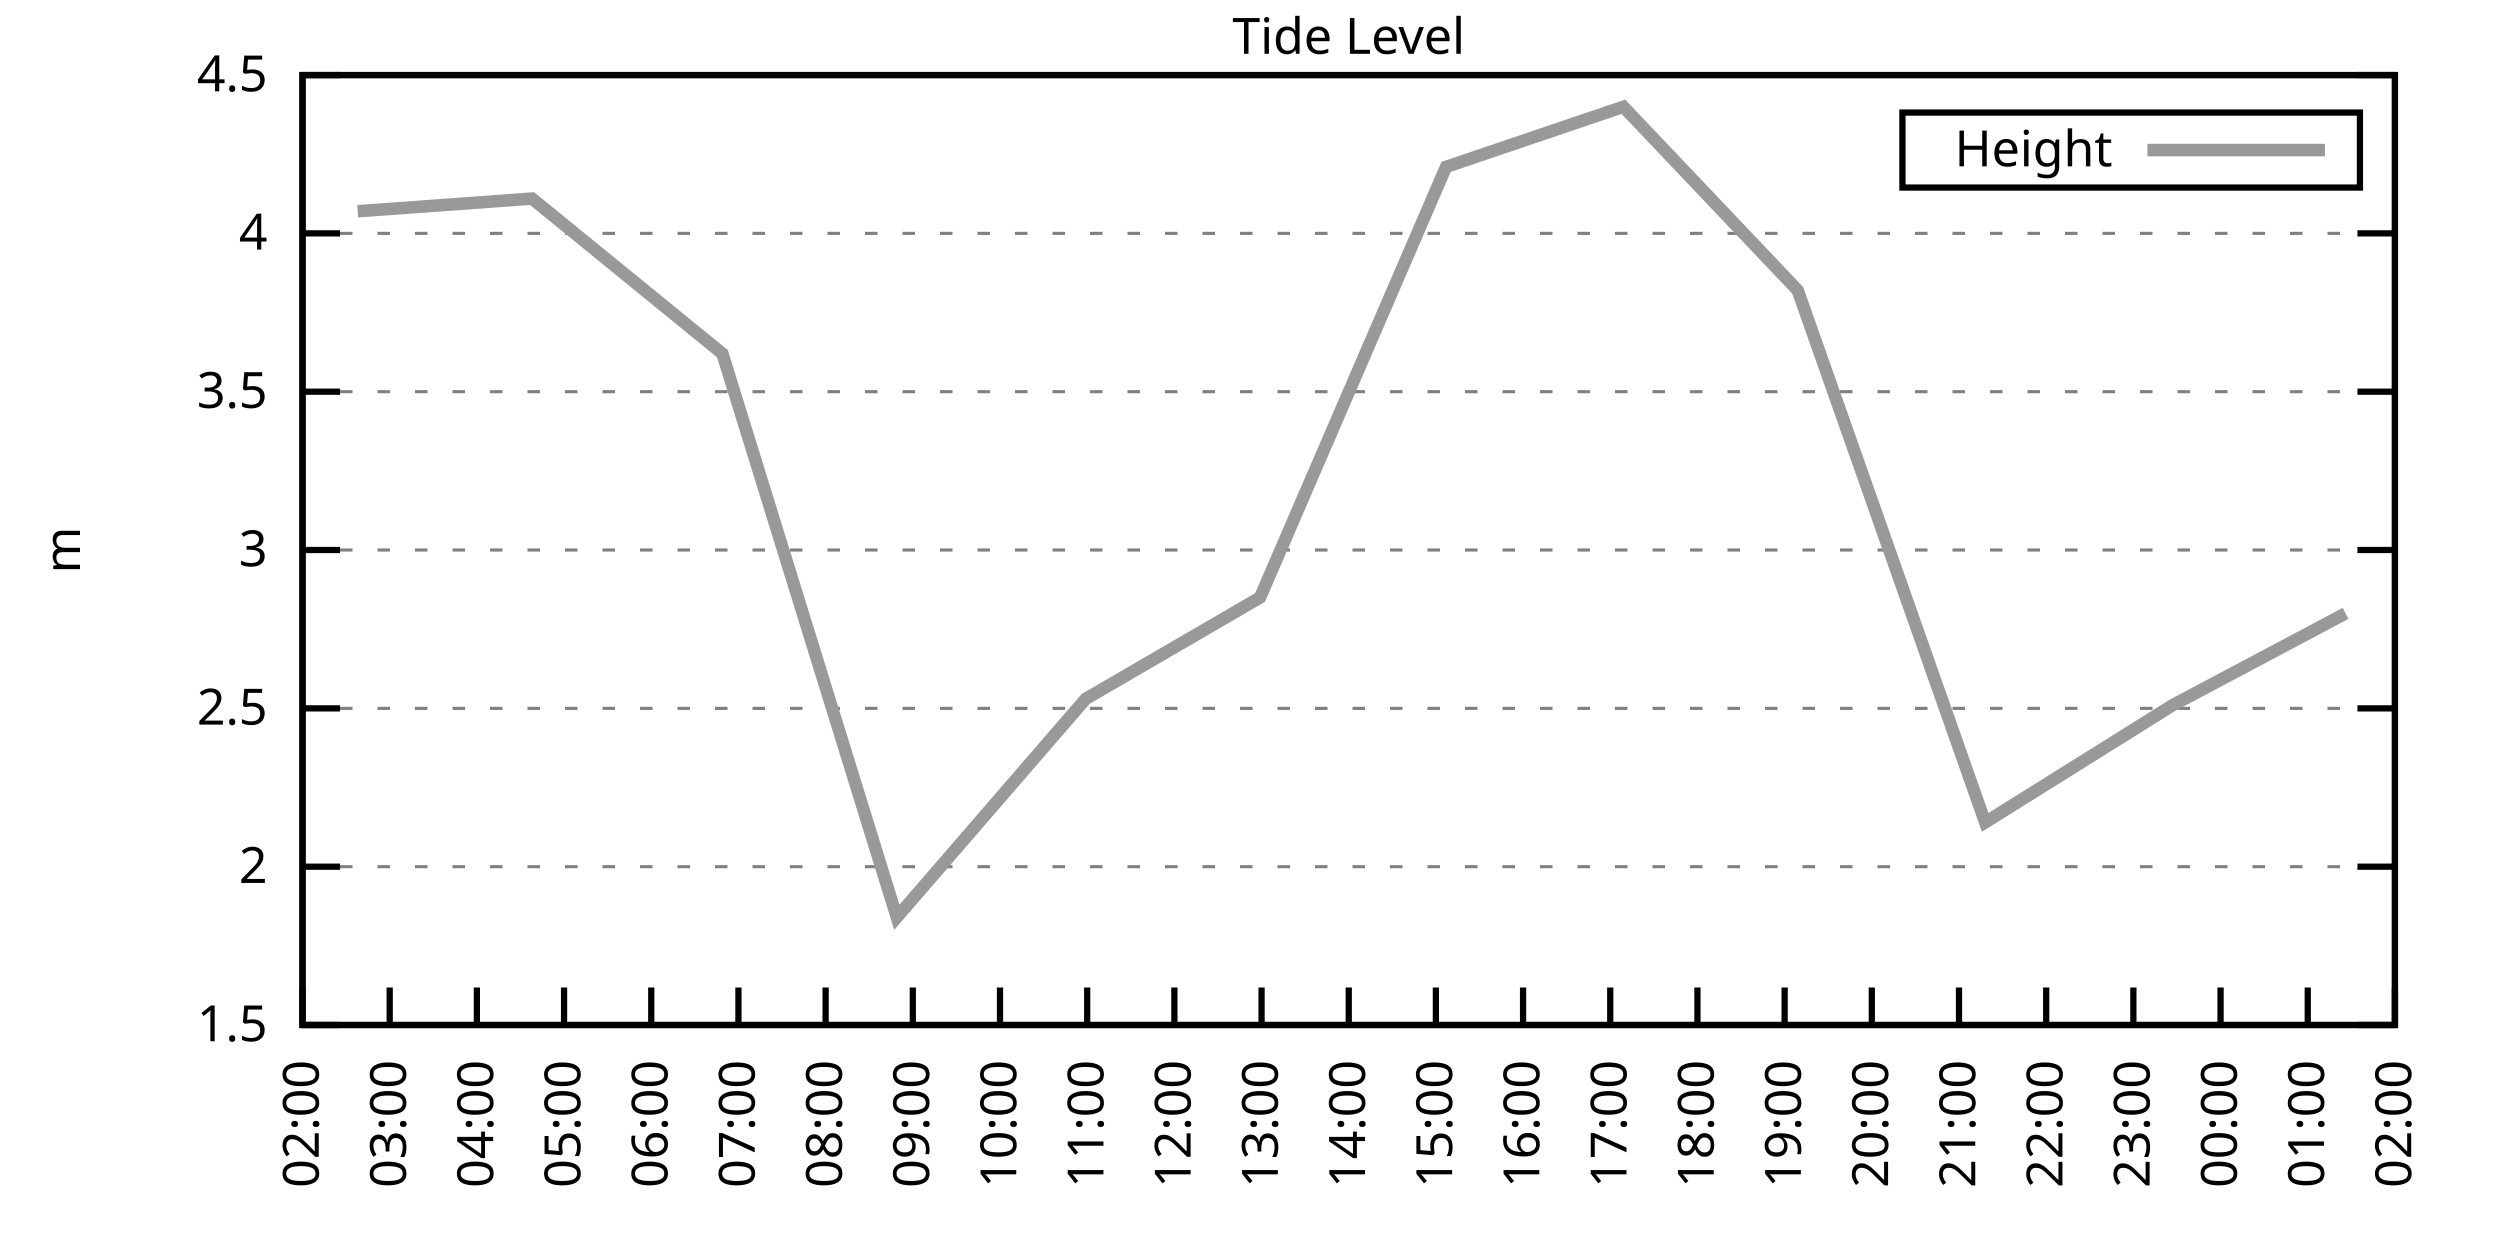
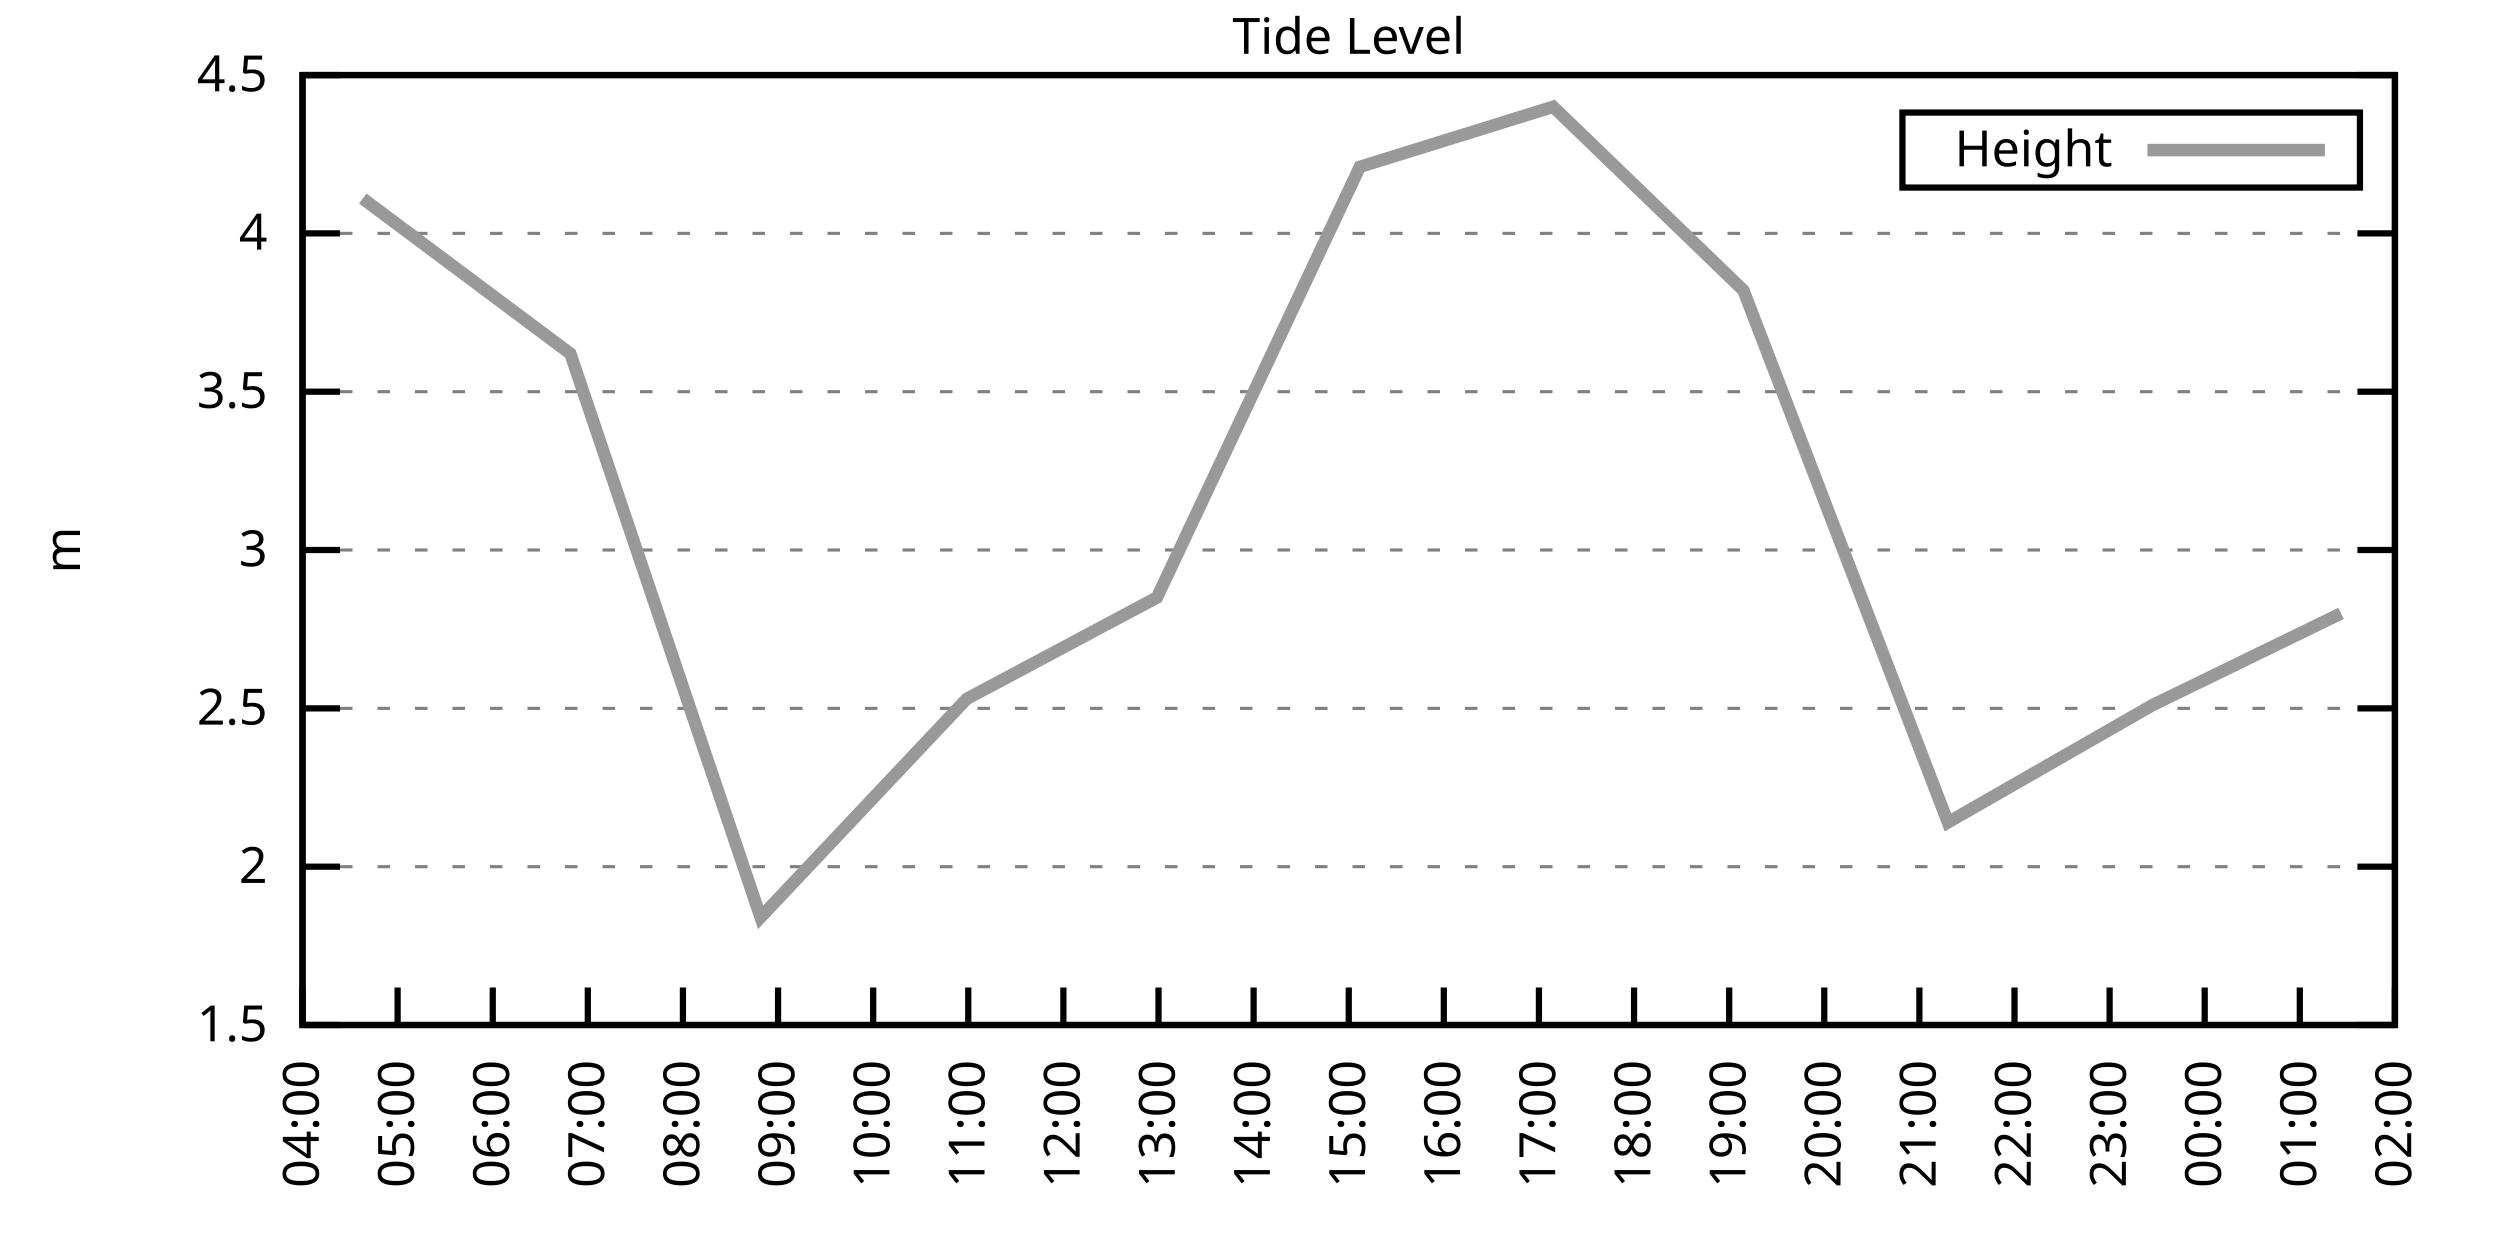
<svg xmlns="http://www.w3.org/2000/svg" xmlns:xlink="http://www.w3.org/1999/xlink" width="400" height="200" viewBox="0 0 400 200">
  <g id="gnuplot_canvas">
    <rect x="0" y="0" width="400" height="200" fill="none" />
    <defs>
      <circle id="gpDot" r="0.5" stroke-width="0.5" stroke="currentColor" />
      <path id="gpPt0" stroke-width="0.333" stroke="currentColor" d="M-1,0 h2 M0,-1 v2" />
      <path id="gpPt1" stroke-width="0.333" stroke="currentColor" d="M-1,-1 L1,1 M1,-1 L-1,1" />
      <path id="gpPt2" stroke-width="0.333" stroke="currentColor" d="M-1,0 L1,0 M0,-1 L0,1 M-1,-1 L1,1 M-1,1 L1,-1" />
      <rect id="gpPt3" stroke-width="0.333" stroke="currentColor" x="-1" y="-1" width="2" height="2" />
      <rect id="gpPt4" stroke-width="0.333" stroke="currentColor" fill="currentColor" x="-1" y="-1" width="2" height="2" />
      <circle id="gpPt5" stroke-width="0.333" stroke="currentColor" cx="0" cy="0" r="1" />
      <use xlink:href="#gpPt5" id="gpPt6" fill="currentColor" stroke="none" />
      <path id="gpPt7" stroke-width="0.333" stroke="currentColor" d="M0,-1.33 L-1.33,0.67 L1.33,0.67 z" />
      <use xlink:href="#gpPt7" id="gpPt8" fill="currentColor" stroke="none" />
      <use xlink:href="#gpPt7" id="gpPt9" stroke="currentColor" transform="rotate(180)" />
      <use xlink:href="#gpPt9" id="gpPt10" fill="currentColor" stroke="none" />
      <use xlink:href="#gpPt3" id="gpPt11" stroke="currentColor" transform="rotate(45)" />
      <use xlink:href="#gpPt11" id="gpPt12" fill="currentColor" stroke="none" />
      <path id="gpPt13" stroke-width="0.333" stroke="currentColor" d="M0,1.330 L1.265,0.411 L0.782,-1.067 L-0.782,-1.076 L-1.265,0.411 z" />
      <use xlink:href="#gpPt13" id="gpPt14" fill="currentColor" stroke="none" />
      <filter id="textbox" filterUnits="objectBoundingBox" x="0" y="0" height="1" width="1">
        <feFlood flood-color="white" flood-opacity="1" result="bgnd" />
        <feComposite in="SourceGraphic" in2="bgnd" operator="atop" />
      </filter>
      <filter id="greybox" filterUnits="objectBoundingBox" x="0" y="0" height="1" width="1">
        <feFlood flood-color="lightgrey" flood-opacity="1" result="grey" />
        <feComposite in="SourceGraphic" in2="grey" operator="atop" />
      </filter>
    </defs>
    <g fill="none" color="white" stroke="currentColor" stroke-width="1.00" stroke-linecap="butt" stroke-linejoin="miter">
</g>
    <g fill="none" color="black" stroke="currentColor" stroke-width="1.00" stroke-linecap="butt" stroke-linejoin="miter">
      <g stroke="none" shape-rendering="crispEdges">
        <polygon fill="rgb(255, 255, 255)" points="48.40,164.00 383.18,164.00 383.18,12.02 48.40,12.02 " />
      </g>
    </g>
    <g fill="none" color="black" stroke="currentColor" stroke-width="1.00" stroke-linecap="butt" stroke-linejoin="miter">
</g>
    <g fill="none" color="black" stroke="black" stroke-width="0.50" stroke-linecap="butt" stroke-linejoin="miter">
</g>
    <g fill="none" color="gray" stroke="currentColor" stroke-width="0.50" stroke-linecap="butt" stroke-linejoin="miter">
      <path stroke="gray" stroke-dasharray="2,4" class="gridline" d="M48.40,164.00 L383.19,164.00  " />
    </g>
    <g fill="none" color="gray" stroke="gray" stroke-width="1.00" stroke-linecap="butt" stroke-linejoin="miter">
</g>
    <g fill="none" color="black" stroke="currentColor" stroke-width="1.00" stroke-linecap="butt" stroke-linejoin="miter">
      <path stroke="black" d="M48.40,164.00 L54.40,164.00 M383.19,164.00 L377.19,164.00  " />
      <g transform="translate(42.80,166.60)" stroke="none" fill="black" font-family="Sans" font-size="8.00" text-anchor="end">
        <text>
          <tspan font-family="Sans"> 1.5</tspan>
        </text>
      </g>
    </g>
    <g fill="none" color="black" stroke="currentColor" stroke-width="1.00" stroke-linecap="butt" stroke-linejoin="miter">
</g>
    <g fill="none" color="black" stroke="black" stroke-width="0.50" stroke-linecap="butt" stroke-linejoin="miter">
</g>
    <g fill="none" color="gray" stroke="currentColor" stroke-width="0.50" stroke-linecap="butt" stroke-linejoin="miter">
      <path stroke="gray" stroke-dasharray="2,4" class="gridline" d="M48.40,138.67 L383.19,138.67  " />
    </g>
    <g fill="none" color="gray" stroke="gray" stroke-width="1.00" stroke-linecap="butt" stroke-linejoin="miter">
</g>
    <g fill="none" color="black" stroke="currentColor" stroke-width="1.00" stroke-linecap="butt" stroke-linejoin="miter">
      <path stroke="black" d="M48.40,138.67 L54.40,138.67 M383.19,138.67 L377.19,138.67  " />
      <g transform="translate(42.80,141.27)" stroke="none" fill="black" font-family="Sans" font-size="8.00" text-anchor="end">
        <text>
          <tspan font-family="Sans"> 2</tspan>
        </text>
      </g>
    </g>
    <g fill="none" color="black" stroke="currentColor" stroke-width="1.00" stroke-linecap="butt" stroke-linejoin="miter">
</g>
    <g fill="none" color="black" stroke="black" stroke-width="0.50" stroke-linecap="butt" stroke-linejoin="miter">
</g>
    <g fill="none" color="gray" stroke="currentColor" stroke-width="0.50" stroke-linecap="butt" stroke-linejoin="miter">
      <path stroke="gray" stroke-dasharray="2,4" class="gridline" d="M48.40,113.34 L383.19,113.34  " />
    </g>
    <g fill="none" color="gray" stroke="gray" stroke-width="1.00" stroke-linecap="butt" stroke-linejoin="miter">
</g>
    <g fill="none" color="black" stroke="currentColor" stroke-width="1.00" stroke-linecap="butt" stroke-linejoin="miter">
      <path stroke="black" d="M48.40,113.34 L54.40,113.34 M383.19,113.34 L377.19,113.34  " />
      <g transform="translate(42.80,115.94)" stroke="none" fill="black" font-family="Sans" font-size="8.00" text-anchor="end">
        <text>
          <tspan font-family="Sans"> 2.5</tspan>
        </text>
      </g>
    </g>
    <g fill="none" color="black" stroke="currentColor" stroke-width="1.00" stroke-linecap="butt" stroke-linejoin="miter">
</g>
    <g fill="none" color="black" stroke="black" stroke-width="0.50" stroke-linecap="butt" stroke-linejoin="miter">
</g>
    <g fill="none" color="gray" stroke="currentColor" stroke-width="0.50" stroke-linecap="butt" stroke-linejoin="miter">
      <path stroke="gray" stroke-dasharray="2,4" class="gridline" d="M48.40,88.00 L383.19,88.00  " />
    </g>
    <g fill="none" color="gray" stroke="gray" stroke-width="1.00" stroke-linecap="butt" stroke-linejoin="miter">
</g>
    <g fill="none" color="black" stroke="currentColor" stroke-width="1.00" stroke-linecap="butt" stroke-linejoin="miter">
      <path stroke="black" d="M48.40,88.00 L54.40,88.00 M383.19,88.00 L377.19,88.00  " />
      <g transform="translate(42.80,90.60)" stroke="none" fill="black" font-family="Sans" font-size="8.00" text-anchor="end">
        <text>
          <tspan font-family="Sans"> 3</tspan>
        </text>
      </g>
    </g>
    <g fill="none" color="black" stroke="currentColor" stroke-width="1.00" stroke-linecap="butt" stroke-linejoin="miter">
</g>
    <g fill="none" color="black" stroke="black" stroke-width="0.50" stroke-linecap="butt" stroke-linejoin="miter">
</g>
    <g fill="none" color="gray" stroke="currentColor" stroke-width="0.50" stroke-linecap="butt" stroke-linejoin="miter">
      <path stroke="gray" stroke-dasharray="2,4" class="gridline" d="M48.40,62.67 L383.19,62.67  " />
    </g>
    <g fill="none" color="gray" stroke="gray" stroke-width="1.00" stroke-linecap="butt" stroke-linejoin="miter">
</g>
    <g fill="none" color="black" stroke="currentColor" stroke-width="1.00" stroke-linecap="butt" stroke-linejoin="miter">
      <path stroke="black" d="M48.40,62.67 L54.40,62.67 M383.19,62.67 L377.19,62.67  " />
      <g transform="translate(42.80,65.27)" stroke="none" fill="black" font-family="Sans" font-size="8.00" text-anchor="end">
        <text>
          <tspan font-family="Sans"> 3.5</tspan>
        </text>
      </g>
    </g>
    <g fill="none" color="black" stroke="currentColor" stroke-width="1.00" stroke-linecap="butt" stroke-linejoin="miter">
</g>
    <g fill="none" color="black" stroke="black" stroke-width="0.50" stroke-linecap="butt" stroke-linejoin="miter">
</g>
    <g fill="none" color="gray" stroke="currentColor" stroke-width="0.50" stroke-linecap="butt" stroke-linejoin="miter">
      <path stroke="gray" stroke-dasharray="2,4" class="gridline" d="M48.40,37.34 L383.19,37.34  " />
    </g>
    <g fill="none" color="gray" stroke="gray" stroke-width="1.00" stroke-linecap="butt" stroke-linejoin="miter">
</g>
    <g fill="none" color="black" stroke="currentColor" stroke-width="1.00" stroke-linecap="butt" stroke-linejoin="miter">
      <path stroke="black" d="M48.40,37.34 L54.40,37.34 M383.19,37.34 L377.19,37.34  " />
      <g transform="translate(42.80,39.94)" stroke="none" fill="black" font-family="Sans" font-size="8.00" text-anchor="end">
        <text>
          <tspan font-family="Sans"> 4</tspan>
        </text>
      </g>
    </g>
    <g fill="none" color="black" stroke="currentColor" stroke-width="1.00" stroke-linecap="butt" stroke-linejoin="miter">
</g>
    <g fill="none" color="black" stroke="black" stroke-width="0.50" stroke-linecap="butt" stroke-linejoin="miter">
</g>
    <g fill="none" color="gray" stroke="currentColor" stroke-width="0.50" stroke-linecap="butt" stroke-linejoin="miter">
      <path stroke="gray" stroke-dasharray="2,4" class="gridline" d="M48.40,12.01 L383.19,12.01  " />
    </g>
    <g fill="none" color="gray" stroke="gray" stroke-width="1.00" stroke-linecap="butt" stroke-linejoin="miter">
</g>
    <g fill="none" color="black" stroke="currentColor" stroke-width="1.00" stroke-linecap="butt" stroke-linejoin="miter">
      <path stroke="black" d="M48.40,12.01 L54.40,12.01 M383.19,12.01 L377.19,12.01  " />
      <g transform="translate(42.80,14.61)" stroke="none" fill="black" font-family="Sans" font-size="8.00" text-anchor="end">
        <text>
          <tspan font-family="Sans"> 4.5</tspan>
        </text>
      </g>
    </g>
    <g fill="none" color="black" stroke="currentColor" stroke-width="1.00" stroke-linecap="butt" stroke-linejoin="miter">
      <path stroke="black" d="M48.40,164.00 L48.40,158.00  " />
      <g transform="translate(51.00,169.60) rotate(270.00)" stroke="none" fill="black" font-family="Sans" font-size="8.00" text-anchor="end">
        <text>
-           <tspan font-family="Sans">02:00</tspan>
-         </text>
-       </g>
-     </g>
-     <g fill="none" color="black" stroke="currentColor" stroke-width="1.00" stroke-linecap="butt" stroke-linejoin="miter">
-       <path stroke="black" d="M62.35,164.00 L62.35,158.00  " />
-       <g transform="translate(64.95,169.60) rotate(270.00)" stroke="none" fill="black" font-family="Sans" font-size="8.00" text-anchor="end">
-         <text>
-           <tspan font-family="Sans">03:00</tspan>
-         </text>
-       </g>
-     </g>
-     <g fill="none" color="black" stroke="currentColor" stroke-width="1.00" stroke-linecap="butt" stroke-linejoin="miter">
-       <path stroke="black" d="M76.30,164.00 L76.30,158.00  " />
-       <g transform="translate(78.90,169.60) rotate(270.00)" stroke="none" fill="black" font-family="Sans" font-size="8.00" text-anchor="end">
-         <text>
          <tspan font-family="Sans">04:00</tspan>
        </text>
      </g>
    </g>
    <g fill="none" color="black" stroke="currentColor" stroke-width="1.00" stroke-linecap="butt" stroke-linejoin="miter">
-       <path stroke="black" d="M90.25,164.00 L90.25,158.00  " />
-       <g transform="translate(92.85,169.60) rotate(270.00)" stroke="none" fill="black" font-family="Sans" font-size="8.00" text-anchor="end">
+       <path stroke="black" d="M63.62,164.00 L63.62,158.00  " />
+       <g transform="translate(66.22,169.60) rotate(270.00)" stroke="none" fill="black" font-family="Sans" font-size="8.00" text-anchor="end">
        <text>
          <tspan font-family="Sans">05:00</tspan>
        </text>
      </g>
    </g>
    <g fill="none" color="black" stroke="currentColor" stroke-width="1.00" stroke-linecap="butt" stroke-linejoin="miter">
-       <path stroke="black" d="M104.20,164.00 L104.20,158.00  " />
-       <g transform="translate(106.80,169.60) rotate(270.00)" stroke="none" fill="black" font-family="Sans" font-size="8.00" text-anchor="end">
+       <path stroke="black" d="M78.84,164.00 L78.84,158.00  " />
+       <g transform="translate(81.44,169.60) rotate(270.00)" stroke="none" fill="black" font-family="Sans" font-size="8.00" text-anchor="end">
        <text>
          <tspan font-family="Sans">06:00</tspan>
        </text>
      </g>
    </g>
    <g fill="none" color="black" stroke="currentColor" stroke-width="1.00" stroke-linecap="butt" stroke-linejoin="miter">
-       <path stroke="black" d="M118.15,164.00 L118.15,158.00  " />
-       <g transform="translate(120.75,169.60) rotate(270.00)" stroke="none" fill="black" font-family="Sans" font-size="8.00" text-anchor="end">
+       <path stroke="black" d="M94.05,164.00 L94.05,158.00  " />
+       <g transform="translate(96.65,169.60) rotate(270.00)" stroke="none" fill="black" font-family="Sans" font-size="8.00" text-anchor="end">
        <text>
          <tspan font-family="Sans">07:00</tspan>
        </text>
      </g>
    </g>
    <g fill="none" color="black" stroke="currentColor" stroke-width="1.00" stroke-linecap="butt" stroke-linejoin="miter">
-       <path stroke="black" d="M132.10,164.00 L132.10,158.00  " />
-       <g transform="translate(134.70,169.60) rotate(270.00)" stroke="none" fill="black" font-family="Sans" font-size="8.00" text-anchor="end">
+       <path stroke="black" d="M109.27,164.00 L109.27,158.00  " />
+       <g transform="translate(111.87,169.60) rotate(270.00)" stroke="none" fill="black" font-family="Sans" font-size="8.00" text-anchor="end">
        <text>
          <tspan font-family="Sans">08:00</tspan>
        </text>
      </g>
    </g>
    <g fill="none" color="black" stroke="currentColor" stroke-width="1.00" stroke-linecap="butt" stroke-linejoin="miter">
-       <path stroke="black" d="M146.05,164.00 L146.05,158.00  " />
-       <g transform="translate(148.65,169.60) rotate(270.00)" stroke="none" fill="black" font-family="Sans" font-size="8.00" text-anchor="end">
+       <path stroke="black" d="M124.49,164.00 L124.49,158.00  " />
+       <g transform="translate(127.09,169.60) rotate(270.00)" stroke="none" fill="black" font-family="Sans" font-size="8.00" text-anchor="end">
        <text>
          <tspan font-family="Sans">09:00</tspan>
        </text>
      </g>
    </g>
    <g fill="none" color="black" stroke="currentColor" stroke-width="1.00" stroke-linecap="butt" stroke-linejoin="miter">
-       <path stroke="black" d="M160.00,164.00 L160.00,158.00  " />
-       <g transform="translate(162.60,169.60) rotate(270.00)" stroke="none" fill="black" font-family="Sans" font-size="8.00" text-anchor="end">
+       <path stroke="black" d="M139.71,164.00 L139.71,158.00  " />
+       <g transform="translate(142.31,169.60) rotate(270.00)" stroke="none" fill="black" font-family="Sans" font-size="8.00" text-anchor="end">
        <text>
          <tspan font-family="Sans">10:00</tspan>
        </text>
      </g>
    </g>
    <g fill="none" color="black" stroke="currentColor" stroke-width="1.00" stroke-linecap="butt" stroke-linejoin="miter">
-       <path stroke="black" d="M173.95,164.00 L173.95,158.00  " />
-       <g transform="translate(176.55,169.60) rotate(270.00)" stroke="none" fill="black" font-family="Sans" font-size="8.00" text-anchor="end">
+       <path stroke="black" d="M154.92,164.00 L154.92,158.00  " />
+       <g transform="translate(157.52,169.60) rotate(270.00)" stroke="none" fill="black" font-family="Sans" font-size="8.00" text-anchor="end">
        <text>
          <tspan font-family="Sans">11:00</tspan>
        </text>
      </g>
    </g>
    <g fill="none" color="black" stroke="currentColor" stroke-width="1.00" stroke-linecap="butt" stroke-linejoin="miter">
-       <path stroke="black" d="M187.90,164.00 L187.90,158.00  " />
-       <g transform="translate(190.50,169.60) rotate(270.00)" stroke="none" fill="black" font-family="Sans" font-size="8.00" text-anchor="end">
+       <path stroke="black" d="M170.14,164.00 L170.14,158.00  " />
+       <g transform="translate(172.74,169.60) rotate(270.00)" stroke="none" fill="black" font-family="Sans" font-size="8.00" text-anchor="end">
        <text>
          <tspan font-family="Sans">12:00</tspan>
        </text>
      </g>
    </g>
    <g fill="none" color="black" stroke="currentColor" stroke-width="1.00" stroke-linecap="butt" stroke-linejoin="miter">
-       <path stroke="black" d="M201.85,164.00 L201.85,158.00  " />
-       <g transform="translate(204.45,169.60) rotate(270.00)" stroke="none" fill="black" font-family="Sans" font-size="8.00" text-anchor="end">
+       <path stroke="black" d="M185.36,164.00 L185.36,158.00  " />
+       <g transform="translate(187.96,169.60) rotate(270.00)" stroke="none" fill="black" font-family="Sans" font-size="8.00" text-anchor="end">
        <text>
          <tspan font-family="Sans">13:00</tspan>
+         </text>
+       </g>
+     </g>
+     <g fill="none" color="black" stroke="currentColor" stroke-width="1.00" stroke-linecap="butt" stroke-linejoin="miter">
+       <path stroke="black" d="M200.58,164.00 L200.58,158.00  " />
+       <g transform="translate(203.18,169.60) rotate(270.00)" stroke="none" fill="black" font-family="Sans" font-size="8.00" text-anchor="end">
+         <text>
+           <tspan font-family="Sans">14:00</tspan>
        </text>
      </g>
    </g>
    <g fill="none" color="black" stroke="currentColor" stroke-width="1.00" stroke-linecap="butt" stroke-linejoin="miter">
      <path stroke="black" d="M215.80,164.00 L215.80,158.00  " />
      <g transform="translate(218.40,169.60) rotate(270.00)" stroke="none" fill="black" font-family="Sans" font-size="8.00" text-anchor="end">
        <text>
-           <tspan font-family="Sans">14:00</tspan>
-         </text>
-       </g>
-     </g>
-     <g fill="none" color="black" stroke="currentColor" stroke-width="1.00" stroke-linecap="butt" stroke-linejoin="miter">
-       <path stroke="black" d="M229.74,164.00 L229.74,158.00  " />
-       <g transform="translate(232.34,169.60) rotate(270.00)" stroke="none" fill="black" font-family="Sans" font-size="8.00" text-anchor="end">
-         <text>
          <tspan font-family="Sans">15:00</tspan>
        </text>
      </g>
    </g>
    <g fill="none" color="black" stroke="currentColor" stroke-width="1.00" stroke-linecap="butt" stroke-linejoin="miter">
-       <path stroke="black" d="M243.69,164.00 L243.69,158.00  " />
-       <g transform="translate(246.29,169.60) rotate(270.00)" stroke="none" fill="black" font-family="Sans" font-size="8.00" text-anchor="end">
+       <path stroke="black" d="M231.01,164.00 L231.01,158.00  " />
+       <g transform="translate(233.61,169.60) rotate(270.00)" stroke="none" fill="black" font-family="Sans" font-size="8.00" text-anchor="end">
        <text>
          <tspan font-family="Sans">16:00</tspan>
        </text>
      </g>
    </g>
    <g fill="none" color="black" stroke="currentColor" stroke-width="1.00" stroke-linecap="butt" stroke-linejoin="miter">
-       <path stroke="black" d="M257.64,164.00 L257.64,158.00  " />
-       <g transform="translate(260.24,169.60) rotate(270.00)" stroke="none" fill="black" font-family="Sans" font-size="8.00" text-anchor="end">
+       <path stroke="black" d="M246.23,164.00 L246.23,158.00  " />
+       <g transform="translate(248.83,169.60) rotate(270.00)" stroke="none" fill="black" font-family="Sans" font-size="8.00" text-anchor="end">
        <text>
          <tspan font-family="Sans">17:00</tspan>
        </text>
      </g>
    </g>
    <g fill="none" color="black" stroke="currentColor" stroke-width="1.00" stroke-linecap="butt" stroke-linejoin="miter">
-       <path stroke="black" d="M271.59,164.00 L271.59,158.00  " />
-       <g transform="translate(274.19,169.60) rotate(270.00)" stroke="none" fill="black" font-family="Sans" font-size="8.00" text-anchor="end">
+       <path stroke="black" d="M261.45,164.00 L261.45,158.00  " />
+       <g transform="translate(264.05,169.60) rotate(270.00)" stroke="none" fill="black" font-family="Sans" font-size="8.00" text-anchor="end">
        <text>
          <tspan font-family="Sans">18:00</tspan>
        </text>
      </g>
    </g>
    <g fill="none" color="black" stroke="currentColor" stroke-width="1.00" stroke-linecap="butt" stroke-linejoin="miter">
-       <path stroke="black" d="M285.54,164.00 L285.54,158.00  " />
-       <g transform="translate(288.14,169.60) rotate(270.00)" stroke="none" fill="black" font-family="Sans" font-size="8.00" text-anchor="end">
+       <path stroke="black" d="M276.67,164.00 L276.67,158.00  " />
+       <g transform="translate(279.27,169.60) rotate(270.00)" stroke="none" fill="black" font-family="Sans" font-size="8.00" text-anchor="end">
        <text>
          <tspan font-family="Sans">19:00</tspan>
        </text>
      </g>
    </g>
    <g fill="none" color="black" stroke="currentColor" stroke-width="1.00" stroke-linecap="butt" stroke-linejoin="miter">
-       <path stroke="black" d="M299.49,164.00 L299.49,158.00  " />
-       <g transform="translate(302.09,169.60) rotate(270.00)" stroke="none" fill="black" font-family="Sans" font-size="8.00" text-anchor="end">
+       <path stroke="black" d="M291.88,164.00 L291.88,158.00  " />
+       <g transform="translate(294.48,169.60) rotate(270.00)" stroke="none" fill="black" font-family="Sans" font-size="8.00" text-anchor="end">
        <text>
          <tspan font-family="Sans">20:00</tspan>
        </text>
      </g>
    </g>
    <g fill="none" color="black" stroke="currentColor" stroke-width="1.00" stroke-linecap="butt" stroke-linejoin="miter">
-       <path stroke="black" d="M313.44,164.00 L313.44,158.00  " />
-       <g transform="translate(316.04,169.60) rotate(270.00)" stroke="none" fill="black" font-family="Sans" font-size="8.00" text-anchor="end">
+       <path stroke="black" d="M307.10,164.00 L307.10,158.00  " />
+       <g transform="translate(309.70,169.60) rotate(270.00)" stroke="none" fill="black" font-family="Sans" font-size="8.00" text-anchor="end">
        <text>
          <tspan font-family="Sans">21:00</tspan>
        </text>
      </g>
    </g>
    <g fill="none" color="black" stroke="currentColor" stroke-width="1.00" stroke-linecap="butt" stroke-linejoin="miter">
-       <path stroke="black" d="M327.39,164.00 L327.39,158.00  " />
-       <g transform="translate(329.99,169.60) rotate(270.00)" stroke="none" fill="black" font-family="Sans" font-size="8.00" text-anchor="end">
+       <path stroke="black" d="M322.32,164.00 L322.32,158.00  " />
+       <g transform="translate(324.92,169.60) rotate(270.00)" stroke="none" fill="black" font-family="Sans" font-size="8.00" text-anchor="end">
        <text>
          <tspan font-family="Sans">22:00</tspan>
        </text>
      </g>
    </g>
    <g fill="none" color="black" stroke="currentColor" stroke-width="1.00" stroke-linecap="butt" stroke-linejoin="miter">
-       <path stroke="black" d="M341.34,164.00 L341.34,158.00  " />
-       <g transform="translate(343.94,169.60) rotate(270.00)" stroke="none" fill="black" font-family="Sans" font-size="8.00" text-anchor="end">
+       <path stroke="black" d="M337.54,164.00 L337.54,158.00  " />
+       <g transform="translate(340.14,169.60) rotate(270.00)" stroke="none" fill="black" font-family="Sans" font-size="8.00" text-anchor="end">
        <text>
          <tspan font-family="Sans">23:00</tspan>
        </text>
      </g>
    </g>
    <g fill="none" color="black" stroke="currentColor" stroke-width="1.00" stroke-linecap="butt" stroke-linejoin="miter">
-       <path stroke="black" d="M355.29,164.00 L355.29,158.00  " />
-       <g transform="translate(357.89,169.60) rotate(270.00)" stroke="none" fill="black" font-family="Sans" font-size="8.00" text-anchor="end">
+       <path stroke="black" d="M352.75,164.00 L352.75,158.00  " />
+       <g transform="translate(355.35,169.60) rotate(270.00)" stroke="none" fill="black" font-family="Sans" font-size="8.00" text-anchor="end">
        <text>
          <tspan font-family="Sans">00:00</tspan>
        </text>
      </g>
    </g>
    <g fill="none" color="black" stroke="currentColor" stroke-width="1.00" stroke-linecap="butt" stroke-linejoin="miter">
-       <path stroke="black" d="M369.24,164.00 L369.24,158.00  " />
-       <g transform="translate(371.84,169.60) rotate(270.00)" stroke="none" fill="black" font-family="Sans" font-size="8.00" text-anchor="end">
+       <path stroke="black" d="M367.97,164.00 L367.97,158.00  " />
+       <g transform="translate(370.57,169.60) rotate(270.00)" stroke="none" fill="black" font-family="Sans" font-size="8.00" text-anchor="end">
        <text>
          <tspan font-family="Sans">01:00</tspan>
        </text>
      </g>
    </g>
    <g fill="none" color="black" stroke="currentColor" stroke-width="1.00" stroke-linecap="butt" stroke-linejoin="miter">
      <path stroke="black" d="M383.19,164.00 L383.19,158.00  " />
      <g transform="translate(385.79,169.60) rotate(270.00)" stroke="none" fill="black" font-family="Sans" font-size="8.00" text-anchor="end">
        <text>
          <tspan font-family="Sans">02:00</tspan>
        </text>
      </g>
    </g>
    <g fill="none" color="black" stroke="currentColor" stroke-width="1.00" stroke-linecap="butt" stroke-linejoin="miter">
</g>
    <g fill="none" color="black" stroke="currentColor" stroke-width="1.00" stroke-linecap="butt" stroke-linejoin="miter">
      <path stroke="black" d="M48.40,12.01 L48.40,164.00 L383.19,164.00 L383.19,12.01 L48.40,12.01 Z  " />
    </g>
    <g fill="none" color="black" stroke="currentColor" stroke-width="1.00" stroke-linecap="butt" stroke-linejoin="miter">
</g>
    <g fill="none" color="black" stroke="currentColor" stroke-width="1.00" stroke-linecap="butt" stroke-linejoin="miter">
      <path stroke="black" d="M304.39,30.01 L304.39,18.01 L377.59,18.01 L377.59,30.01 L304.39,30.01 Z  " />
    </g>
    <g id="Tide_level_plot_1">
      <g fill="none" color="white" stroke="black" stroke-width="2.00" stroke-linecap="butt" stroke-linejoin="miter">
</g>
      <g fill="none" color="black" stroke="currentColor" stroke-width="2.00" stroke-linecap="butt" stroke-linejoin="miter">
        <g transform="translate(337.99,26.61)" stroke="none" fill="black" font-family="Sans" font-size="8.00" text-anchor="end">
          <text>
            <tspan font-family="Sans">Height</tspan>
          </text>
        </g>
      </g>
      <g fill="none" color="black" stroke="currentColor" stroke-width="2.00" stroke-linecap="butt" stroke-linejoin="miter">
-         <path stroke="rgb(153, 153, 153)" d="M343.59,24.01 L371.99,24.01 M57.23,33.80 L85.13,31.77 L115.59,56.59 L143.49,146.77 L173.71,111.82 L201.61,95.60   L231.37,26.70 L259.74,17.08 L287.64,46.46 L317.63,131.58 L347.62,112.83 L375.29,98.14  " />
+         <path stroke="rgb(153, 153, 153)" d="M343.59,24.01 L371.99,24.01 M58.04,31.77 L91.26,56.59 L121.70,146.77 L154.67,111.82 L185.11,95.60 L217.57,26.70   L248.51,17.08 L278.95,46.46 L311.67,131.58 L344.38,112.83 L374.57,98.14  " />
      </g>
    </g>
    <g fill="none" color="black" stroke="currentColor" stroke-width="2.00" stroke-linecap="butt" stroke-linejoin="miter">
</g>
    <g fill="none" color="black" stroke="black" stroke-width="1.00" stroke-linecap="butt" stroke-linejoin="miter">
</g>
    <g fill="none" color="black" stroke="currentColor" stroke-width="1.00" stroke-linecap="butt" stroke-linejoin="miter">
      <path stroke="black" d="M48.40,12.01 L48.40,164.00 L383.19,164.00 L383.19,12.01 L48.40,12.01 Z  " />
      <g transform="translate(12.80,88.01) rotate(270.00)" stroke="none" fill="black" font-family="Sans" font-size="8.00" text-anchor="middle">
        <text>
          <tspan font-family="Sans">m</tspan>
        </text>
      </g>
    </g>
    <g fill="none" color="black" stroke="currentColor" stroke-width="1.00" stroke-linecap="butt" stroke-linejoin="miter">
</g>
    <g fill="none" color="black" stroke="currentColor" stroke-width="1.00" stroke-linecap="butt" stroke-linejoin="miter">
      <g transform="translate(215.79,8.61)" stroke="none" fill="black" font-family="Sans" font-size="8.00" text-anchor="middle">
        <text>
          <tspan font-family="Sans">Tide Level</tspan>
        </text>
      </g>
    </g>
    <g fill="none" color="black" stroke="currentColor" stroke-width="1.00" stroke-linecap="butt" stroke-linejoin="miter">
</g>
  </g>
</svg>
